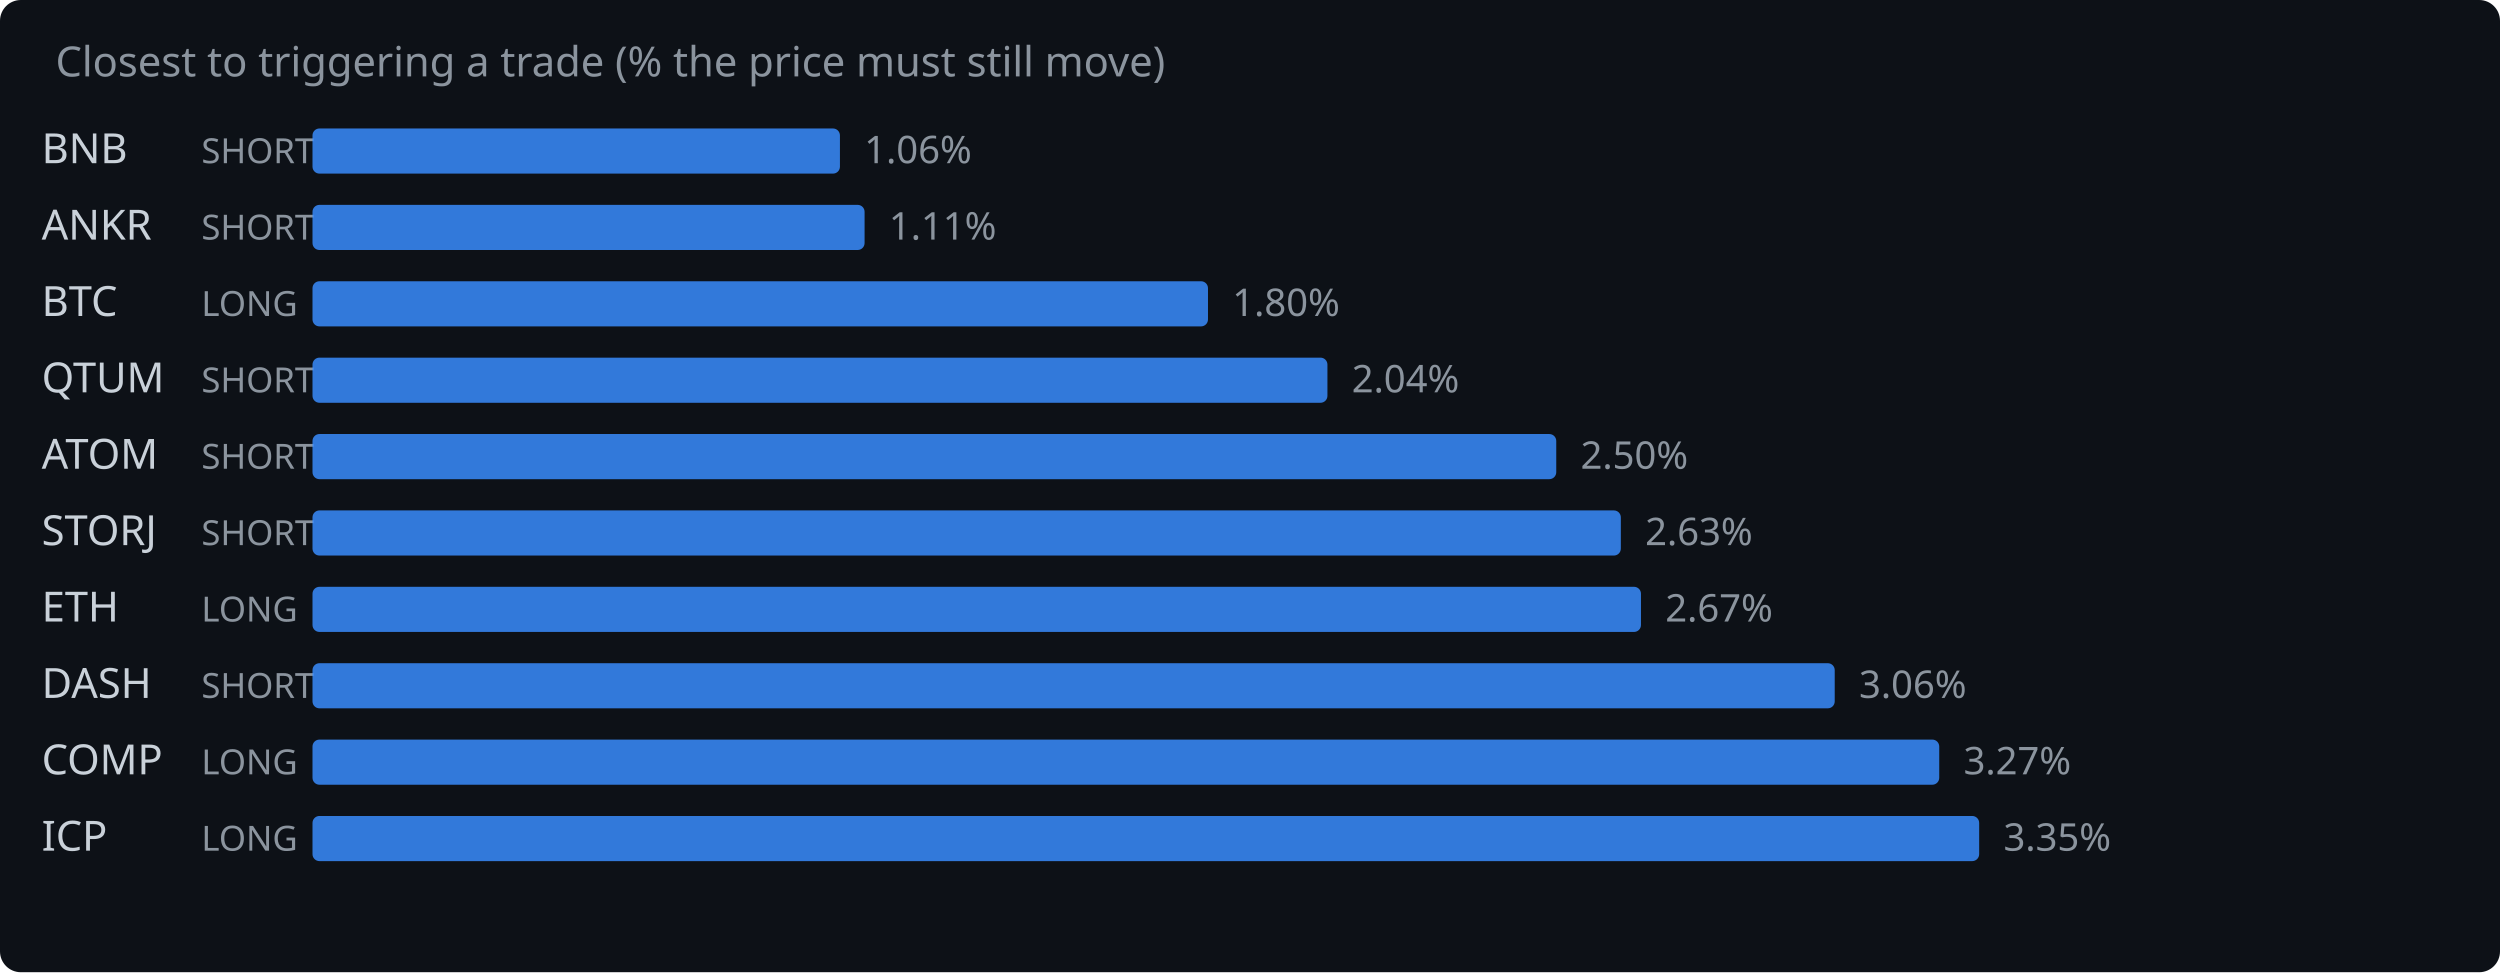
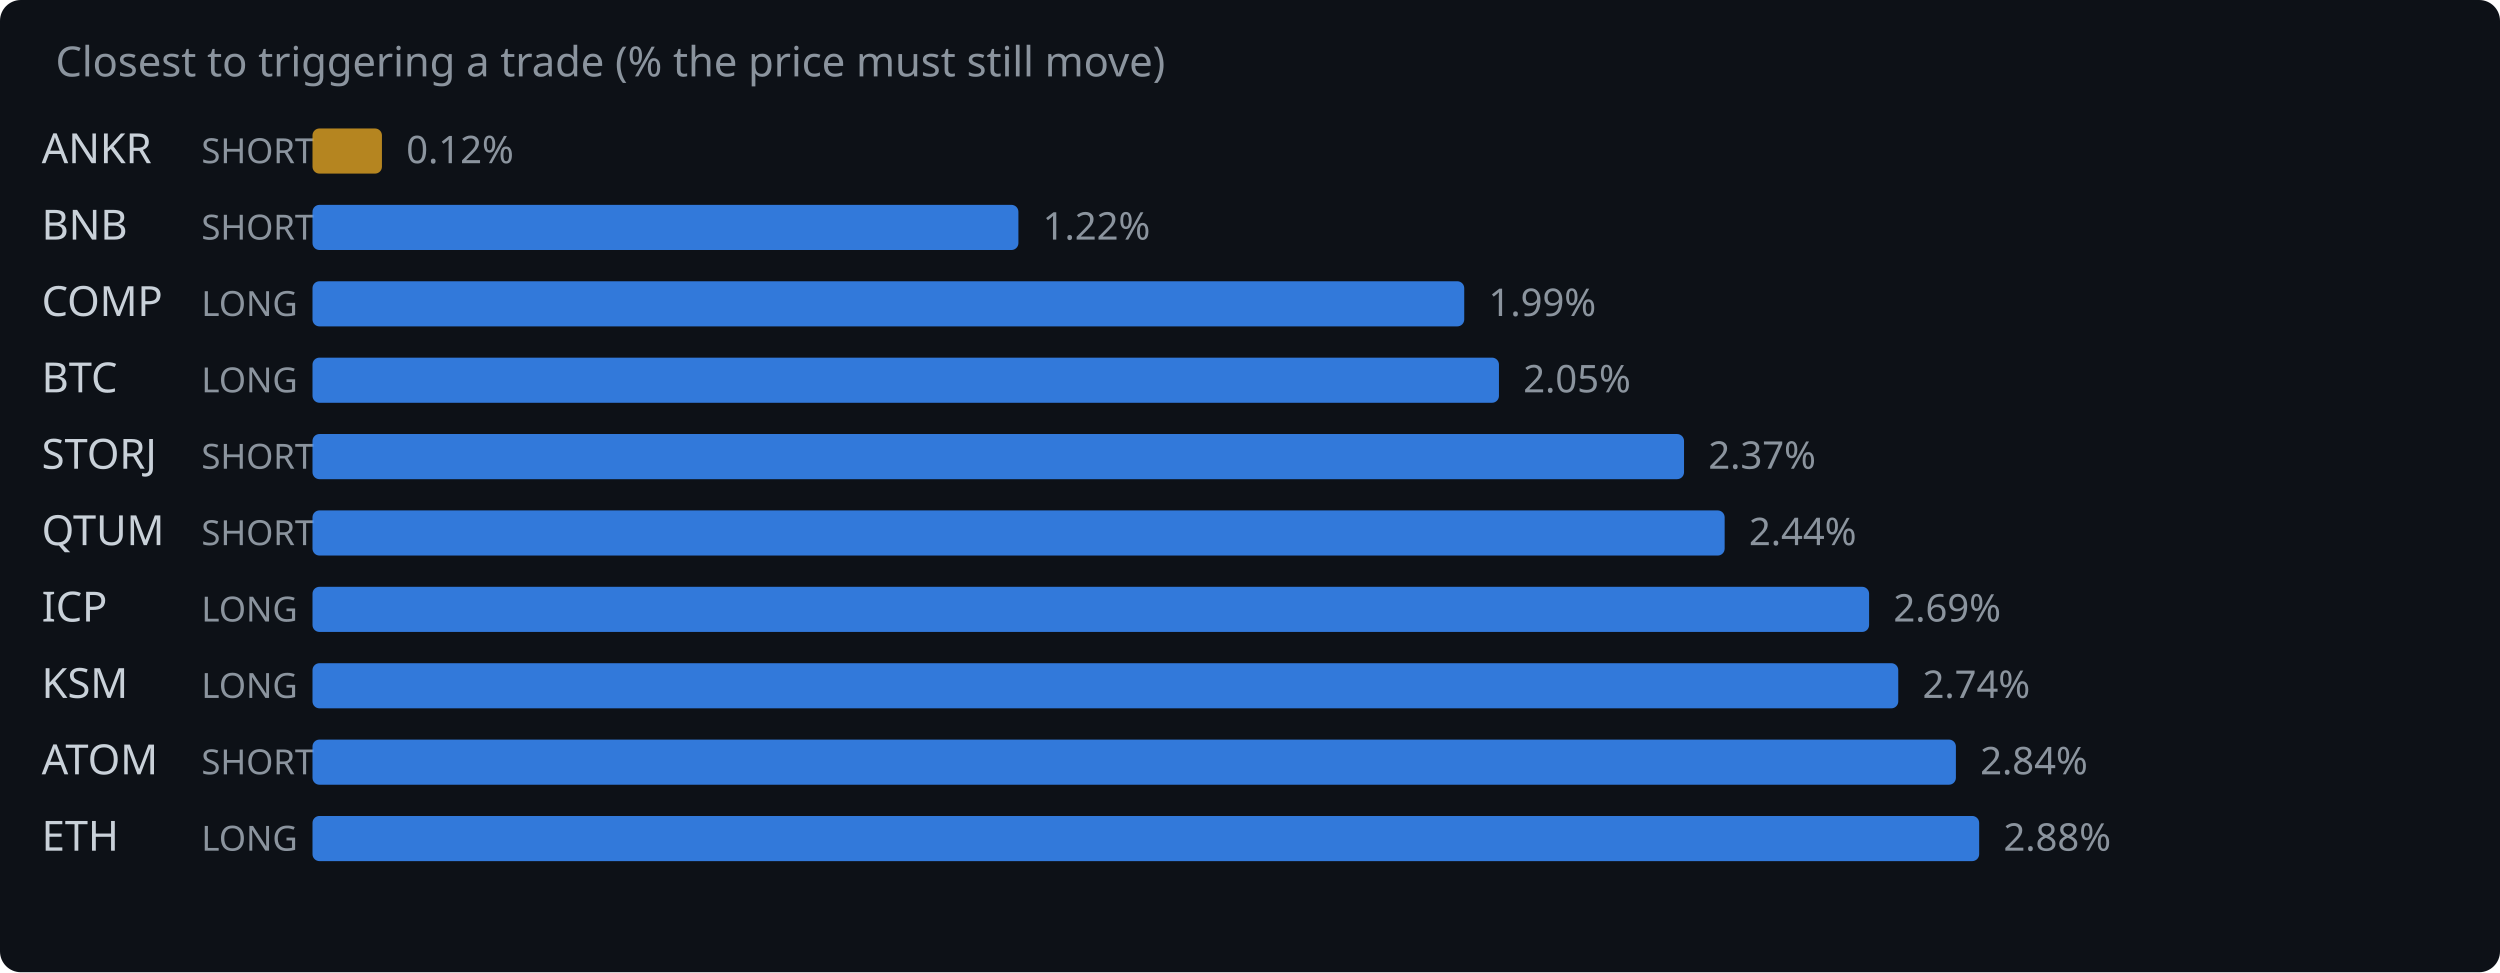
<svg xmlns="http://www.w3.org/2000/svg" width="720" height="280" viewBox="0 0 720 280">
  <rect width="720" height="280" fill="#0d1117" rx="6" />
  <text x="16" y="22" fill="#8b949e" font-family="system-ui,sans-serif" font-size="12">Closest to triggering a trade (% the price must still move)</text>
-   <text x="12" y="47" fill="#c9d1d9" font-family="system-ui,sans-serif" font-size="12">BNB</text>
+   <text x="12" y="47" fill="#c9d1d9" font-family="system-ui,sans-serif" font-size="12">ANKR</text>
  <text x="58" y="47" fill="#8b949e" font-family="system-ui,sans-serif" font-size="10">SHORT</text>
-   <rect x="90" y="37" width="151.9" height="13" rx="2" fill="#388bfd" opacity="0.85" />
-   <text x="248.9" y="47" fill="#8b949e" font-family="system-ui,sans-serif" font-size="11">1.06%</text>
-   <text x="12" y="69" fill="#c9d1d9" font-family="system-ui,sans-serif" font-size="12">ANKR</text>
+   <rect x="90" y="37" width="20.0" height="13" rx="2" fill="#d29922" opacity="0.85" />
+   <text x="117.0" y="47" fill="#8b949e" font-family="system-ui,sans-serif" font-size="11">0.12%</text>
+   <text x="12" y="69" fill="#c9d1d9" font-family="system-ui,sans-serif" font-size="12">BNB</text>
  <text x="58" y="69" fill="#8b949e" font-family="system-ui,sans-serif" font-size="10">SHORT</text>
-   <rect x="90" y="59" width="159.0" height="13" rx="2" fill="#388bfd" opacity="0.85" />
-   <text x="256.0" y="69" fill="#8b949e" font-family="system-ui,sans-serif" font-size="11">1.11%</text>
-   <text x="12" y="91" fill="#c9d1d9" font-family="system-ui,sans-serif" font-size="12">BTC</text>
+   <rect x="90" y="59" width="203.3" height="13" rx="2" fill="#388bfd" opacity="0.85" />
+   <text x="300.3" y="69" fill="#8b949e" font-family="system-ui,sans-serif" font-size="11">1.22%</text>
+   <text x="12" y="91" fill="#c9d1d9" font-family="system-ui,sans-serif" font-size="12">COMP</text>
  <text x="58" y="91" fill="#8b949e" font-family="system-ui,sans-serif" font-size="10">LONG</text>
-   <rect x="90" y="81" width="257.9" height="13" rx="2" fill="#388bfd" opacity="0.85" />
-   <text x="354.9" y="91" fill="#8b949e" font-family="system-ui,sans-serif" font-size="11">1.80%</text>
-   <text x="12" y="113" fill="#c9d1d9" font-family="system-ui,sans-serif" font-size="12">QTUM</text>
-   <text x="58" y="113" fill="#8b949e" font-family="system-ui,sans-serif" font-size="10">SHORT</text>
-   <rect x="90" y="103" width="292.3" height="13" rx="2" fill="#388bfd" opacity="0.85" />
-   <text x="389.3" y="113" fill="#8b949e" font-family="system-ui,sans-serif" font-size="11">2.04%</text>
-   <text x="12" y="135" fill="#c9d1d9" font-family="system-ui,sans-serif" font-size="12">ATOM</text>
+   <rect x="90" y="81" width="331.7" height="13" rx="2" fill="#388bfd" opacity="0.85" />
+   <text x="428.7" y="91" fill="#8b949e" font-family="system-ui,sans-serif" font-size="11">1.99%</text>
+   <text x="12" y="113" fill="#c9d1d9" font-family="system-ui,sans-serif" font-size="12">BTC</text>
+   <text x="58" y="113" fill="#8b949e" font-family="system-ui,sans-serif" font-size="10">LONG</text>
+   <rect x="90" y="103" width="341.7" height="13" rx="2" fill="#388bfd" opacity="0.85" />
+   <text x="438.7" y="113" fill="#8b949e" font-family="system-ui,sans-serif" font-size="11">2.05%</text>
+   <text x="12" y="135" fill="#c9d1d9" font-family="system-ui,sans-serif" font-size="12">STORJ</text>
  <text x="58" y="135" fill="#8b949e" font-family="system-ui,sans-serif" font-size="10">SHORT</text>
-   <rect x="90" y="125" width="358.2" height="13" rx="2" fill="#388bfd" opacity="0.85" />
-   <text x="455.2" y="135" fill="#8b949e" font-family="system-ui,sans-serif" font-size="11">2.50%</text>
-   <text x="12" y="157" fill="#c9d1d9" font-family="system-ui,sans-serif" font-size="12">STORJ</text>
+   <rect x="90" y="125" width="395.0" height="13" rx="2" fill="#388bfd" opacity="0.85" />
+   <text x="492.0" y="135" fill="#8b949e" font-family="system-ui,sans-serif" font-size="11">2.37%</text>
+   <text x="12" y="157" fill="#c9d1d9" font-family="system-ui,sans-serif" font-size="12">QTUM</text>
  <text x="58" y="157" fill="#8b949e" font-family="system-ui,sans-serif" font-size="10">SHORT</text>
-   <rect x="90" y="147" width="376.8" height="13" rx="2" fill="#388bfd" opacity="0.85" />
-   <text x="473.8" y="157" fill="#8b949e" font-family="system-ui,sans-serif" font-size="11">2.63%</text>
-   <text x="12" y="179" fill="#c9d1d9" font-family="system-ui,sans-serif" font-size="12">ETH</text>
+   <rect x="90" y="147" width="406.7" height="13" rx="2" fill="#388bfd" opacity="0.85" />
+   <text x="503.7" y="157" fill="#8b949e" font-family="system-ui,sans-serif" font-size="11">2.44%</text>
+   <text x="12" y="179" fill="#c9d1d9" font-family="system-ui,sans-serif" font-size="12">ICP</text>
  <text x="58" y="179" fill="#8b949e" font-family="system-ui,sans-serif" font-size="10">LONG</text>
-   <rect x="90" y="169" width="382.6" height="13" rx="2" fill="#388bfd" opacity="0.85" />
-   <text x="479.6" y="179" fill="#8b949e" font-family="system-ui,sans-serif" font-size="11">2.67%</text>
-   <text x="12" y="201" fill="#c9d1d9" font-family="system-ui,sans-serif" font-size="12">DASH</text>
-   <text x="58" y="201" fill="#8b949e" font-family="system-ui,sans-serif" font-size="10">SHORT</text>
-   <rect x="90" y="191" width="438.4" height="13" rx="2" fill="#388bfd" opacity="0.85" />
-   <text x="535.4" y="201" fill="#8b949e" font-family="system-ui,sans-serif" font-size="11">3.06%</text>
-   <text x="12" y="223" fill="#c9d1d9" font-family="system-ui,sans-serif" font-size="12">COMP</text>
-   <text x="58" y="223" fill="#8b949e" font-family="system-ui,sans-serif" font-size="10">LONG</text>
-   <rect x="90" y="213" width="468.5" height="13" rx="2" fill="#388bfd" opacity="0.85" />
-   <text x="565.5" y="223" fill="#8b949e" font-family="system-ui,sans-serif" font-size="11">3.27%</text>
-   <text x="12" y="245" fill="#c9d1d9" font-family="system-ui,sans-serif" font-size="12">ICP</text>
+   <rect x="90" y="169" width="448.3" height="13" rx="2" fill="#388bfd" opacity="0.85" />
+   <text x="545.3" y="179" fill="#8b949e" font-family="system-ui,sans-serif" font-size="11">2.69%</text>
+   <text x="12" y="201" fill="#c9d1d9" font-family="system-ui,sans-serif" font-size="12">KSM</text>
+   <text x="58" y="201" fill="#8b949e" font-family="system-ui,sans-serif" font-size="10">LONG</text>
+   <rect x="90" y="191" width="456.7" height="13" rx="2" fill="#388bfd" opacity="0.85" />
+   <text x="553.7" y="201" fill="#8b949e" font-family="system-ui,sans-serif" font-size="11">2.74%</text>
+   <text x="12" y="223" fill="#c9d1d9" font-family="system-ui,sans-serif" font-size="12">ATOM</text>
+   <text x="58" y="223" fill="#8b949e" font-family="system-ui,sans-serif" font-size="10">SHORT</text>
+   <rect x="90" y="213" width="473.3" height="13" rx="2" fill="#388bfd" opacity="0.85" />
+   <text x="570.3" y="223" fill="#8b949e" font-family="system-ui,sans-serif" font-size="11">2.84%</text>
+   <text x="12" y="245" fill="#c9d1d9" font-family="system-ui,sans-serif" font-size="12">ETH</text>
  <text x="58" y="245" fill="#8b949e" font-family="system-ui,sans-serif" font-size="10">LONG</text>
  <rect x="90" y="235" width="480.0" height="13" rx="2" fill="#388bfd" opacity="0.85" />
-   <text x="577.0" y="245" fill="#8b949e" font-family="system-ui,sans-serif" font-size="11">3.35%</text>
+   <text x="577.0" y="245" fill="#8b949e" font-family="system-ui,sans-serif" font-size="11">2.88%</text>
</svg>
